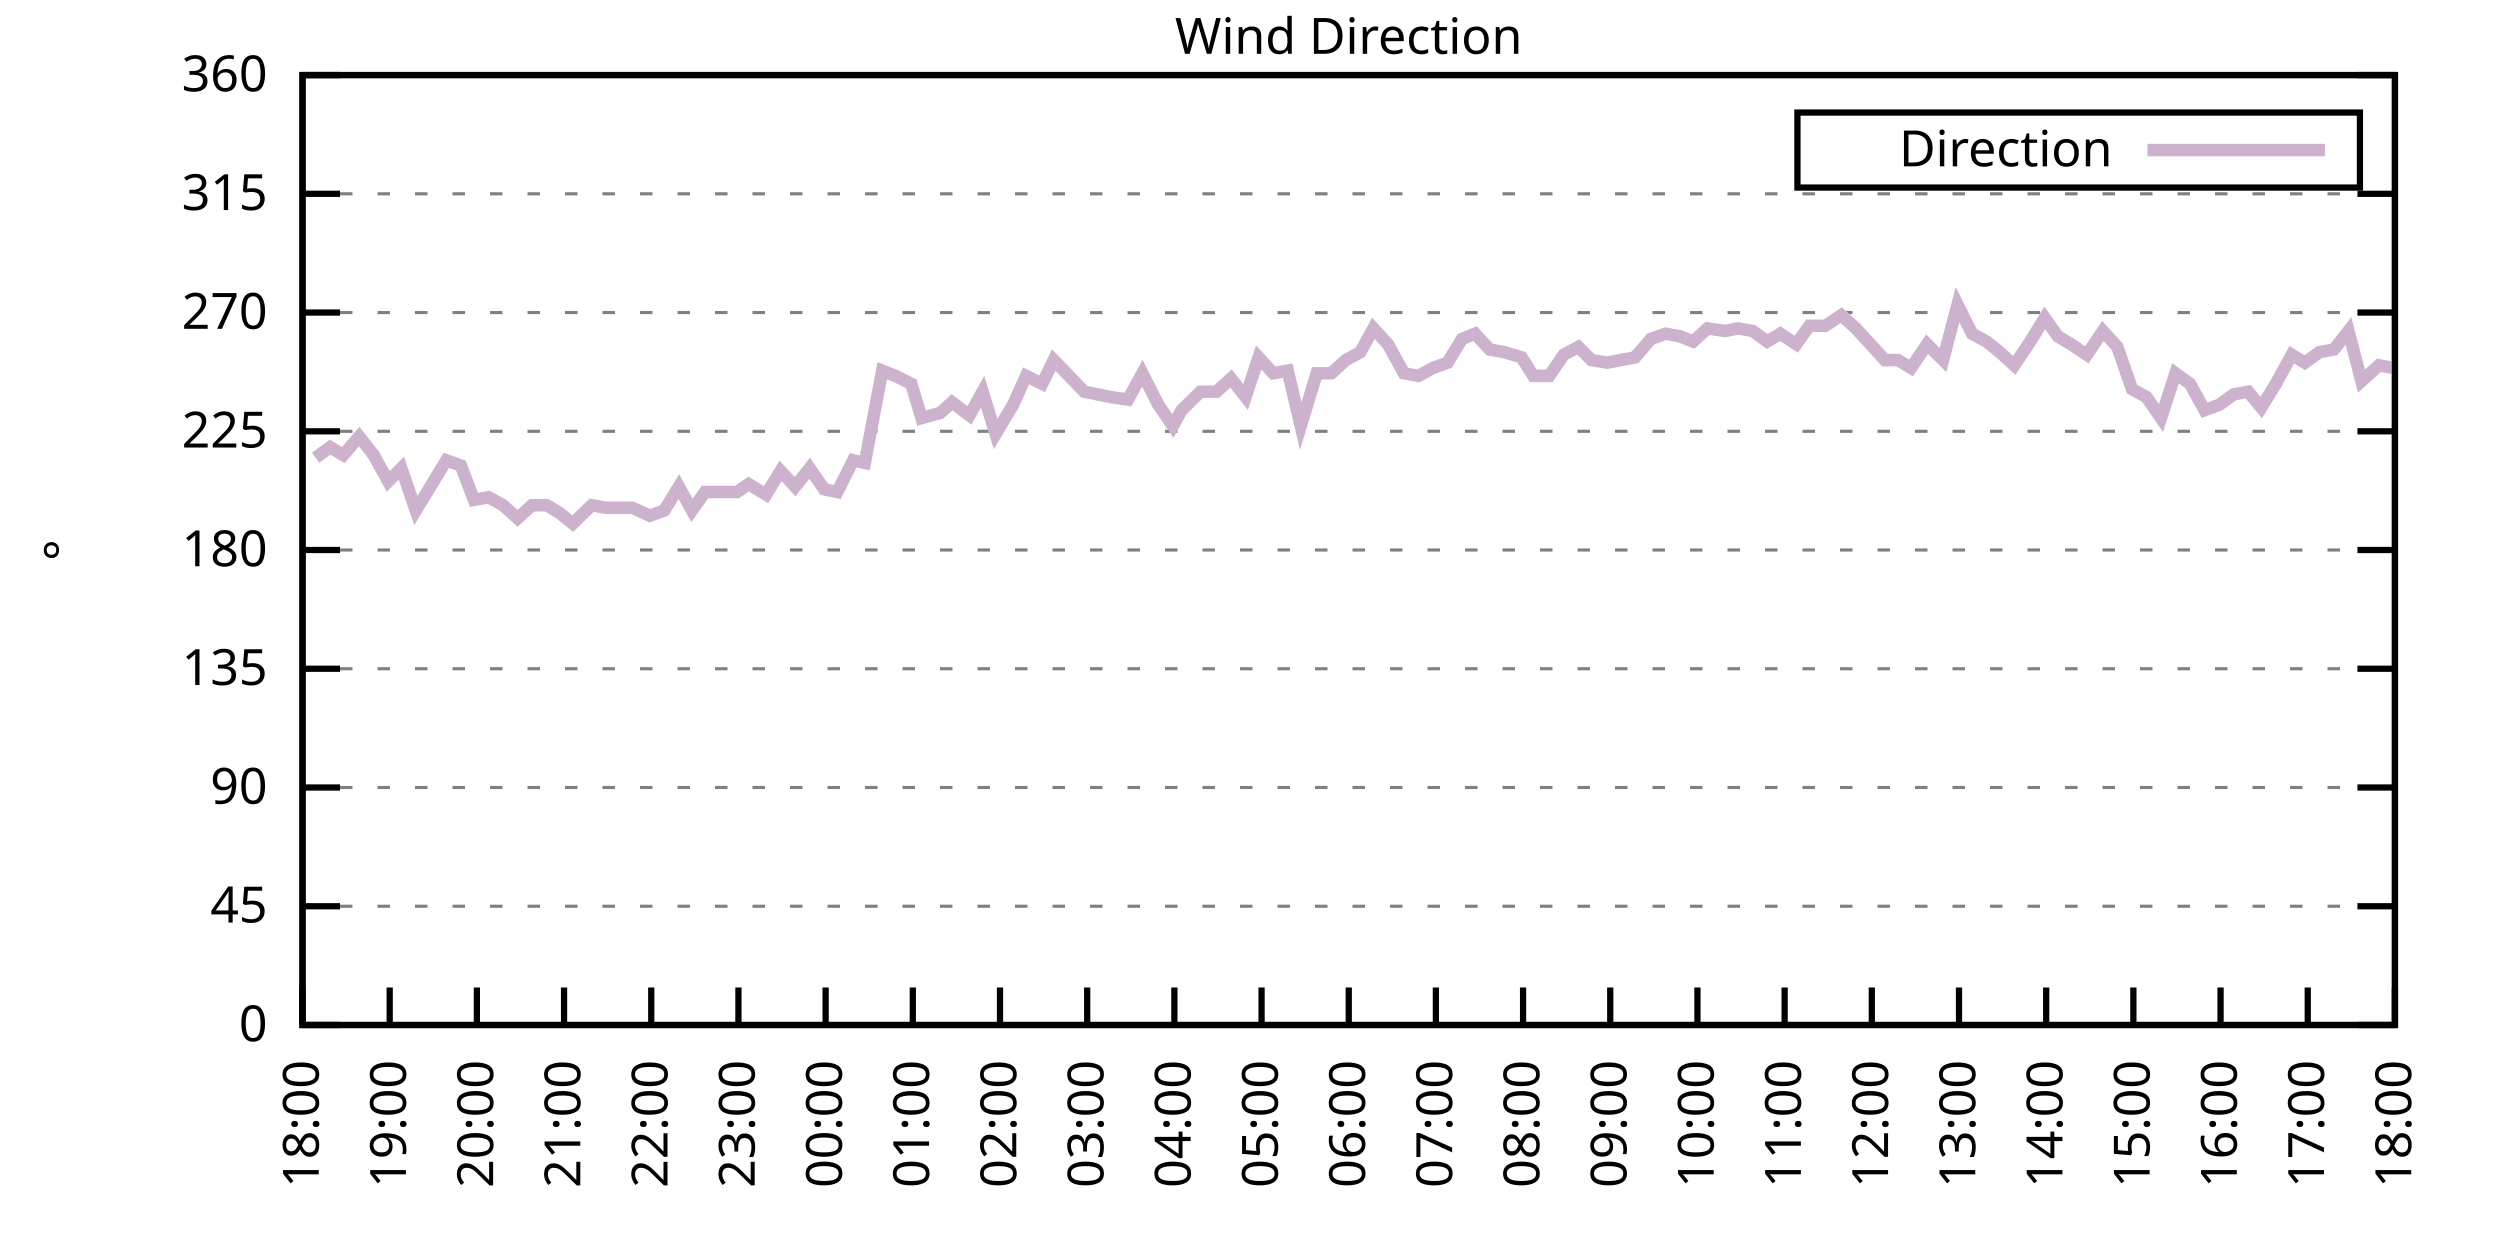
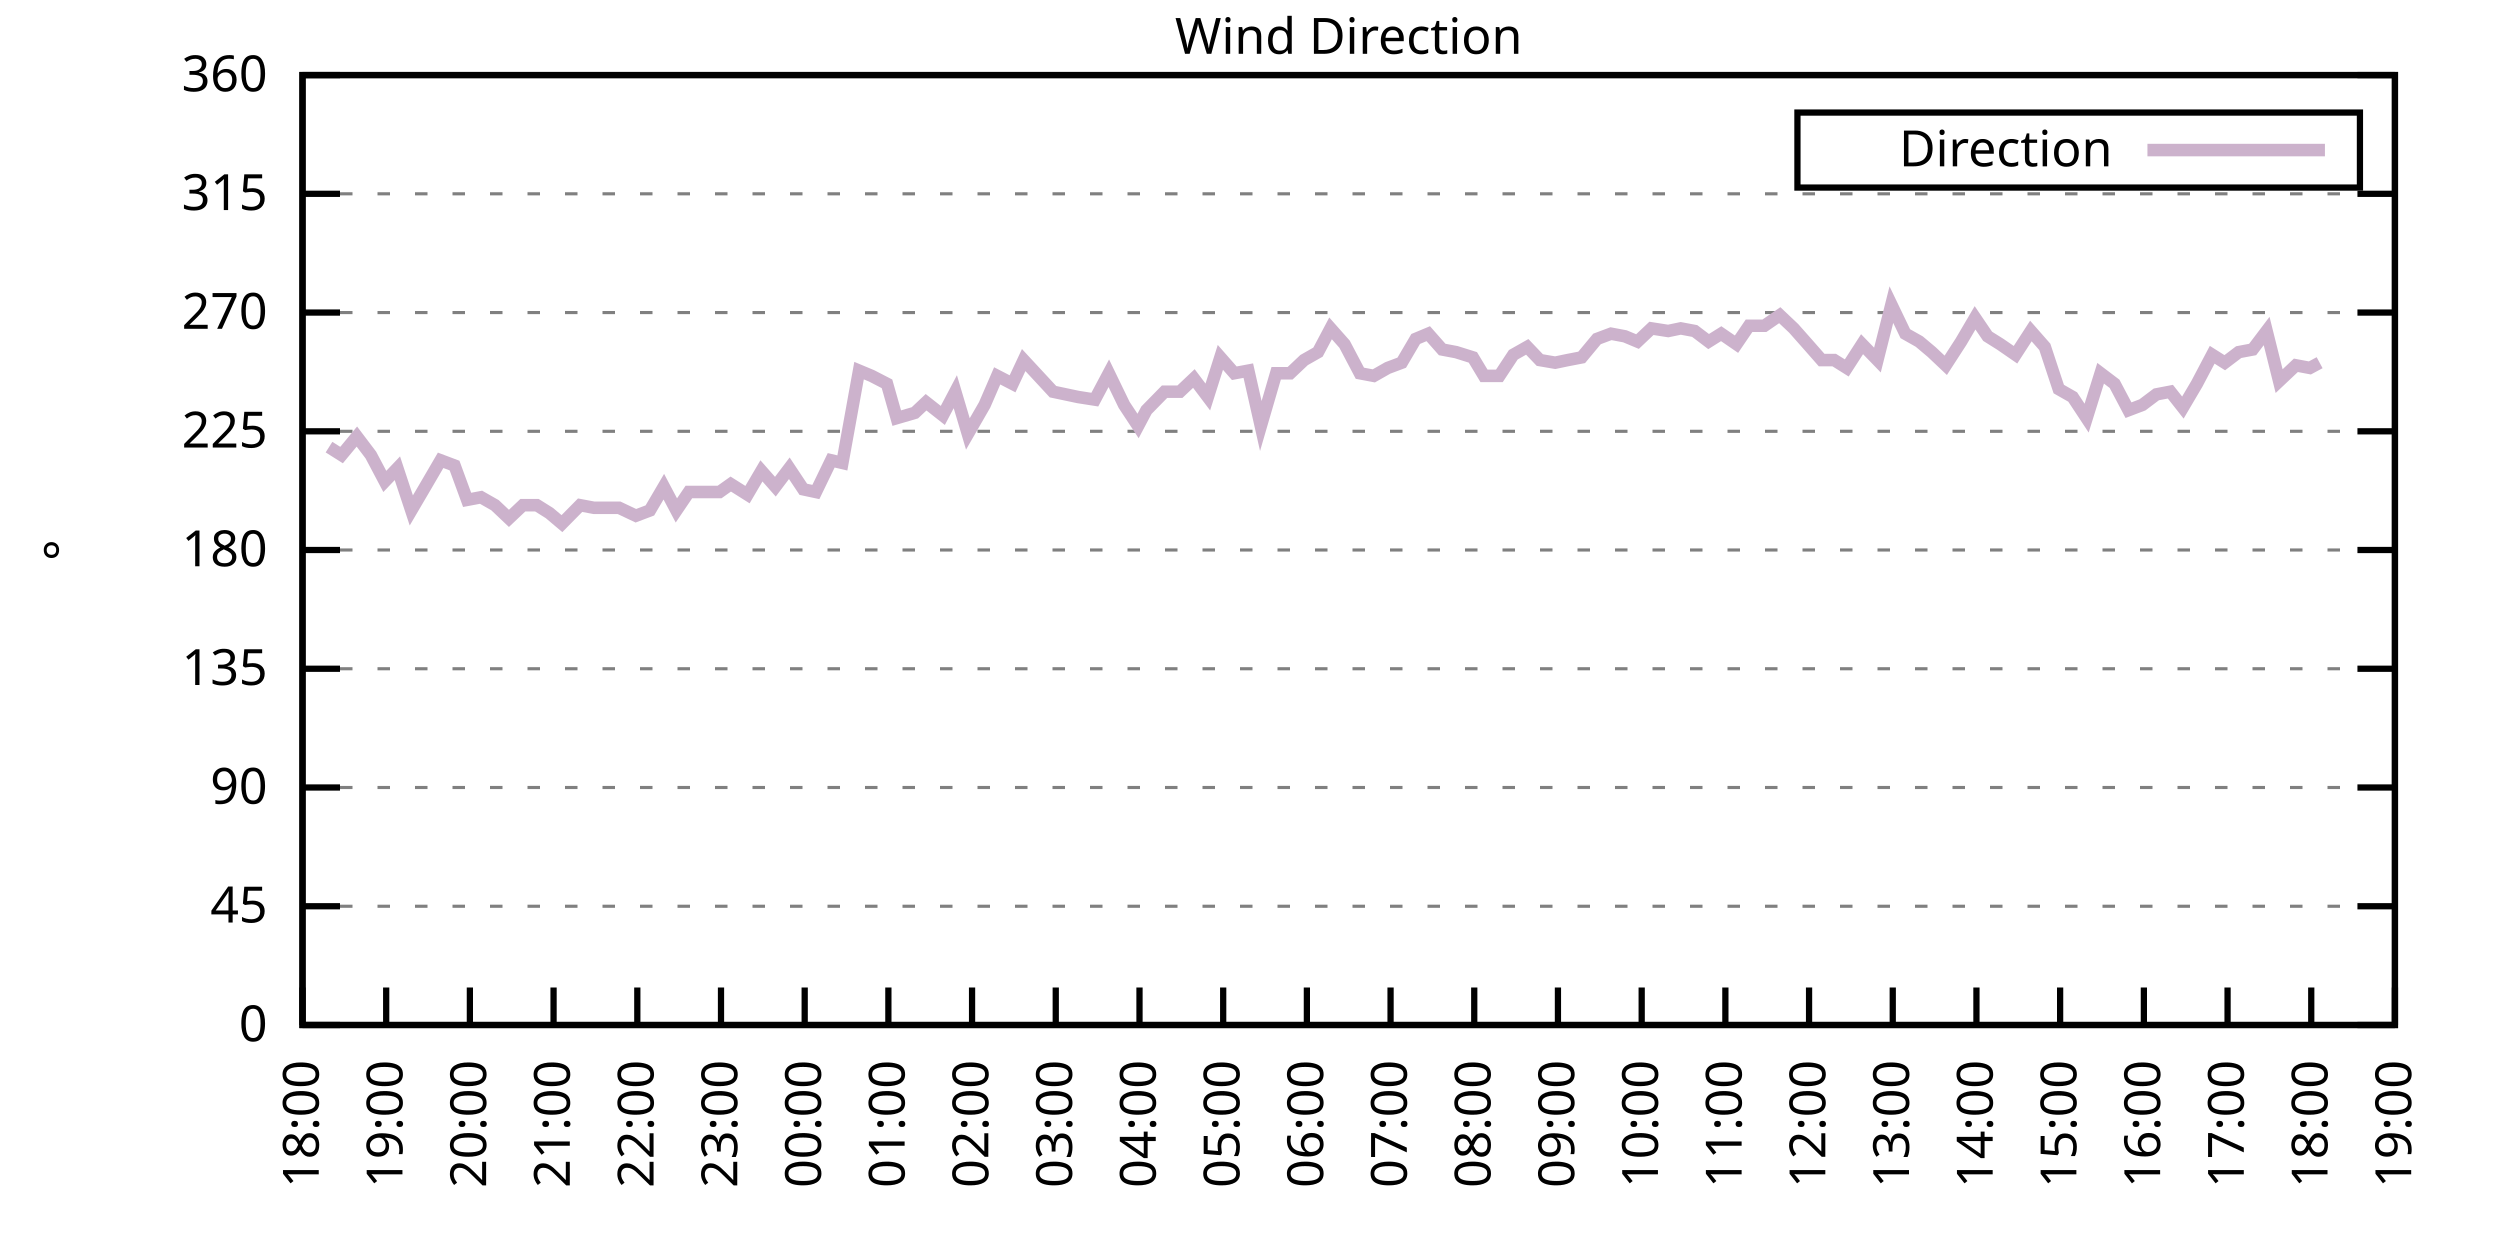
<svg xmlns="http://www.w3.org/2000/svg" xmlns:xlink="http://www.w3.org/1999/xlink" width="400" height="200" viewBox="0 0 400 200">
  <g id="gnuplot_canvas">
    <rect x="0" y="0" width="400" height="200" fill="none" />
    <defs>
      <circle id="gpDot" r="0.5" stroke-width="0.5" stroke="currentColor" />
      <path id="gpPt0" stroke-width="0.333" stroke="currentColor" d="M-1,0 h2 M0,-1 v2" />
      <path id="gpPt1" stroke-width="0.333" stroke="currentColor" d="M-1,-1 L1,1 M1,-1 L-1,1" />
      <path id="gpPt2" stroke-width="0.333" stroke="currentColor" d="M-1,0 L1,0 M0,-1 L0,1 M-1,-1 L1,1 M-1,1 L1,-1" />
      <rect id="gpPt3" stroke-width="0.333" stroke="currentColor" x="-1" y="-1" width="2" height="2" />
      <rect id="gpPt4" stroke-width="0.333" stroke="currentColor" fill="currentColor" x="-1" y="-1" width="2" height="2" />
      <circle id="gpPt5" stroke-width="0.333" stroke="currentColor" cx="0" cy="0" r="1" />
      <use xlink:href="#gpPt5" id="gpPt6" fill="currentColor" stroke="none" />
      <path id="gpPt7" stroke-width="0.333" stroke="currentColor" d="M0,-1.33 L-1.33,0.67 L1.33,0.67 z" />
      <use xlink:href="#gpPt7" id="gpPt8" fill="currentColor" stroke="none" />
      <use xlink:href="#gpPt7" id="gpPt9" stroke="currentColor" transform="rotate(180)" />
      <use xlink:href="#gpPt9" id="gpPt10" fill="currentColor" stroke="none" />
      <use xlink:href="#gpPt3" id="gpPt11" stroke="currentColor" transform="rotate(45)" />
      <use xlink:href="#gpPt11" id="gpPt12" fill="currentColor" stroke="none" />
      <path id="gpPt13" stroke-width="0.333" stroke="currentColor" d="M0,1.330 L1.265,0.411 L0.782,-1.067 L-0.782,-1.076 L-1.265,0.411 z" />
      <use xlink:href="#gpPt13" id="gpPt14" fill="currentColor" stroke="none" />
      <filter id="textbox" filterUnits="objectBoundingBox" x="0" y="0" height="1" width="1">
        <feFlood flood-color="white" flood-opacity="1" result="bgnd" />
        <feComposite in="SourceGraphic" in2="bgnd" operator="atop" />
      </filter>
      <filter id="greybox" filterUnits="objectBoundingBox" x="0" y="0" height="1" width="1">
        <feFlood flood-color="lightgrey" flood-opacity="1" result="grey" />
        <feComposite in="SourceGraphic" in2="grey" operator="atop" />
      </filter>
    </defs>
    <g fill="none" color="white" stroke="currentColor" stroke-width="1.00" stroke-linecap="butt" stroke-linejoin="miter">
</g>
    <g fill="none" color="black" stroke="currentColor" stroke-width="1.00" stroke-linecap="butt" stroke-linejoin="miter">
      <g stroke="none" shape-rendering="crispEdges">
        <polygon fill="rgb(255, 255, 255)" points="48.40,164.00 383.18,164.00 383.18,12.02 48.40,12.02 " />
      </g>
    </g>
    <g fill="none" color="black" stroke="currentColor" stroke-width="1.00" stroke-linecap="butt" stroke-linejoin="miter">
</g>
    <g fill="none" color="black" stroke="black" stroke-width="0.50" stroke-linecap="butt" stroke-linejoin="miter">
</g>
    <g fill="none" color="gray" stroke="currentColor" stroke-width="0.50" stroke-linecap="butt" stroke-linejoin="miter">
      <path stroke="gray" stroke-dasharray="2,4" class="gridline" d="M48.40,164.00 L383.19,164.00  " />
    </g>
    <g fill="none" color="gray" stroke="gray" stroke-width="1.00" stroke-linecap="butt" stroke-linejoin="miter">
</g>
    <g fill="none" color="black" stroke="currentColor" stroke-width="1.00" stroke-linecap="butt" stroke-linejoin="miter">
      <path stroke="black" d="M48.40,164.00 L54.40,164.00 M383.19,164.00 L377.19,164.00  " />
      <g transform="translate(42.80,166.60)" stroke="none" fill="black" font-family="Sans" font-size="8.00" text-anchor="end">
        <text>
          <tspan font-family="Sans"> 0</tspan>
        </text>
      </g>
    </g>
    <g fill="none" color="black" stroke="currentColor" stroke-width="1.00" stroke-linecap="butt" stroke-linejoin="miter">
</g>
    <g fill="none" color="black" stroke="black" stroke-width="0.50" stroke-linecap="butt" stroke-linejoin="miter">
</g>
    <g fill="none" color="gray" stroke="currentColor" stroke-width="0.50" stroke-linecap="butt" stroke-linejoin="miter">
      <path stroke="gray" stroke-dasharray="2,4" class="gridline" d="M48.40,145.00 L383.19,145.00  " />
    </g>
    <g fill="none" color="gray" stroke="gray" stroke-width="1.00" stroke-linecap="butt" stroke-linejoin="miter">
</g>
    <g fill="none" color="black" stroke="currentColor" stroke-width="1.00" stroke-linecap="butt" stroke-linejoin="miter">
      <path stroke="black" d="M48.40,145.00 L54.40,145.00 M383.19,145.00 L377.19,145.00  " />
      <g transform="translate(42.80,147.60)" stroke="none" fill="black" font-family="Sans" font-size="8.00" text-anchor="end">
        <text>
          <tspan font-family="Sans"> 45</tspan>
        </text>
      </g>
    </g>
    <g fill="none" color="black" stroke="currentColor" stroke-width="1.00" stroke-linecap="butt" stroke-linejoin="miter">
</g>
    <g fill="none" color="black" stroke="black" stroke-width="0.50" stroke-linecap="butt" stroke-linejoin="miter">
</g>
    <g fill="none" color="gray" stroke="currentColor" stroke-width="0.50" stroke-linecap="butt" stroke-linejoin="miter">
      <path stroke="gray" stroke-dasharray="2,4" class="gridline" d="M48.40,126.00 L383.19,126.00  " />
    </g>
    <g fill="none" color="gray" stroke="gray" stroke-width="1.00" stroke-linecap="butt" stroke-linejoin="miter">
</g>
    <g fill="none" color="black" stroke="currentColor" stroke-width="1.00" stroke-linecap="butt" stroke-linejoin="miter">
      <path stroke="black" d="M48.40,126.00 L54.40,126.00 M383.19,126.00 L377.19,126.00  " />
      <g transform="translate(42.80,128.60)" stroke="none" fill="black" font-family="Sans" font-size="8.00" text-anchor="end">
        <text>
          <tspan font-family="Sans"> 90</tspan>
        </text>
      </g>
    </g>
    <g fill="none" color="black" stroke="currentColor" stroke-width="1.00" stroke-linecap="butt" stroke-linejoin="miter">
</g>
    <g fill="none" color="black" stroke="black" stroke-width="0.50" stroke-linecap="butt" stroke-linejoin="miter">
</g>
    <g fill="none" color="gray" stroke="currentColor" stroke-width="0.50" stroke-linecap="butt" stroke-linejoin="miter">
      <path stroke="gray" stroke-dasharray="2,4" class="gridline" d="M48.40,107.00 L383.19,107.00  " />
    </g>
    <g fill="none" color="gray" stroke="gray" stroke-width="1.00" stroke-linecap="butt" stroke-linejoin="miter">
</g>
    <g fill="none" color="black" stroke="currentColor" stroke-width="1.00" stroke-linecap="butt" stroke-linejoin="miter">
      <path stroke="black" d="M48.40,107.00 L54.40,107.00 M383.19,107.00 L377.19,107.00  " />
      <g transform="translate(42.80,109.60)" stroke="none" fill="black" font-family="Sans" font-size="8.00" text-anchor="end">
        <text>
          <tspan font-family="Sans"> 135</tspan>
        </text>
      </g>
    </g>
    <g fill="none" color="black" stroke="currentColor" stroke-width="1.00" stroke-linecap="butt" stroke-linejoin="miter">
</g>
    <g fill="none" color="black" stroke="black" stroke-width="0.50" stroke-linecap="butt" stroke-linejoin="miter">
</g>
    <g fill="none" color="gray" stroke="currentColor" stroke-width="0.50" stroke-linecap="butt" stroke-linejoin="miter">
      <path stroke="gray" stroke-dasharray="2,4" class="gridline" d="M48.40,88.00 L383.19,88.00  " />
    </g>
    <g fill="none" color="gray" stroke="gray" stroke-width="1.00" stroke-linecap="butt" stroke-linejoin="miter">
</g>
    <g fill="none" color="black" stroke="currentColor" stroke-width="1.00" stroke-linecap="butt" stroke-linejoin="miter">
      <path stroke="black" d="M48.40,88.00 L54.40,88.00 M383.19,88.00 L377.19,88.00  " />
      <g transform="translate(42.80,90.60)" stroke="none" fill="black" font-family="Sans" font-size="8.00" text-anchor="end">
        <text>
          <tspan font-family="Sans"> 180</tspan>
        </text>
      </g>
    </g>
    <g fill="none" color="black" stroke="currentColor" stroke-width="1.00" stroke-linecap="butt" stroke-linejoin="miter">
</g>
    <g fill="none" color="black" stroke="black" stroke-width="0.50" stroke-linecap="butt" stroke-linejoin="miter">
</g>
    <g fill="none" color="gray" stroke="currentColor" stroke-width="0.50" stroke-linecap="butt" stroke-linejoin="miter">
      <path stroke="gray" stroke-dasharray="2,4" class="gridline" d="M48.40,69.01 L383.19,69.01  " />
    </g>
    <g fill="none" color="gray" stroke="gray" stroke-width="1.00" stroke-linecap="butt" stroke-linejoin="miter">
</g>
    <g fill="none" color="black" stroke="currentColor" stroke-width="1.00" stroke-linecap="butt" stroke-linejoin="miter">
      <path stroke="black" d="M48.40,69.01 L54.40,69.01 M383.19,69.01 L377.19,69.01  " />
      <g transform="translate(42.80,71.61)" stroke="none" fill="black" font-family="Sans" font-size="8.00" text-anchor="end">
        <text>
          <tspan font-family="Sans"> 225</tspan>
        </text>
      </g>
    </g>
    <g fill="none" color="black" stroke="currentColor" stroke-width="1.00" stroke-linecap="butt" stroke-linejoin="miter">
</g>
    <g fill="none" color="black" stroke="black" stroke-width="0.50" stroke-linecap="butt" stroke-linejoin="miter">
</g>
    <g fill="none" color="gray" stroke="currentColor" stroke-width="0.50" stroke-linecap="butt" stroke-linejoin="miter">
      <path stroke="gray" stroke-dasharray="2,4" class="gridline" d="M48.40,50.01 L383.19,50.01  " />
    </g>
    <g fill="none" color="gray" stroke="gray" stroke-width="1.00" stroke-linecap="butt" stroke-linejoin="miter">
</g>
    <g fill="none" color="black" stroke="currentColor" stroke-width="1.00" stroke-linecap="butt" stroke-linejoin="miter">
      <path stroke="black" d="M48.40,50.01 L54.40,50.01 M383.19,50.01 L377.19,50.01  " />
      <g transform="translate(42.80,52.61)" stroke="none" fill="black" font-family="Sans" font-size="8.00" text-anchor="end">
        <text>
          <tspan font-family="Sans"> 270</tspan>
        </text>
      </g>
    </g>
    <g fill="none" color="black" stroke="currentColor" stroke-width="1.00" stroke-linecap="butt" stroke-linejoin="miter">
</g>
    <g fill="none" color="black" stroke="black" stroke-width="0.50" stroke-linecap="butt" stroke-linejoin="miter">
</g>
    <g fill="none" color="gray" stroke="currentColor" stroke-width="0.50" stroke-linecap="butt" stroke-linejoin="miter">
      <path stroke="gray" stroke-dasharray="2,4" class="gridline" d="M48.40,31.01 L383.19,31.01  " />
    </g>
    <g fill="none" color="gray" stroke="gray" stroke-width="1.00" stroke-linecap="butt" stroke-linejoin="miter">
</g>
    <g fill="none" color="black" stroke="currentColor" stroke-width="1.00" stroke-linecap="butt" stroke-linejoin="miter">
      <path stroke="black" d="M48.40,31.01 L54.40,31.01 M383.19,31.01 L377.19,31.01  " />
      <g transform="translate(42.80,33.61)" stroke="none" fill="black" font-family="Sans" font-size="8.00" text-anchor="end">
        <text>
          <tspan font-family="Sans"> 315</tspan>
        </text>
      </g>
    </g>
    <g fill="none" color="black" stroke="currentColor" stroke-width="1.00" stroke-linecap="butt" stroke-linejoin="miter">
</g>
    <g fill="none" color="black" stroke="black" stroke-width="0.50" stroke-linecap="butt" stroke-linejoin="miter">
</g>
    <g fill="none" color="gray" stroke="currentColor" stroke-width="0.50" stroke-linecap="butt" stroke-linejoin="miter">
      <path stroke="gray" stroke-dasharray="2,4" class="gridline" d="M48.40,12.01 L383.19,12.01  " />
    </g>
    <g fill="none" color="gray" stroke="gray" stroke-width="1.00" stroke-linecap="butt" stroke-linejoin="miter">
</g>
    <g fill="none" color="black" stroke="currentColor" stroke-width="1.00" stroke-linecap="butt" stroke-linejoin="miter">
      <path stroke="black" d="M48.40,12.01 L54.40,12.01 M383.19,12.01 L377.19,12.01  " />
      <g transform="translate(42.80,14.61)" stroke="none" fill="black" font-family="Sans" font-size="8.00" text-anchor="end">
        <text>
          <tspan font-family="Sans"> 360</tspan>
        </text>
      </g>
    </g>
    <g fill="none" color="black" stroke="currentColor" stroke-width="1.00" stroke-linecap="butt" stroke-linejoin="miter">
      <path stroke="black" d="M48.40,164.00 L48.40,158.00  " />
      <g transform="translate(51.00,169.60) rotate(270.00)" stroke="none" fill="black" font-family="Sans" font-size="8.00" text-anchor="end">
        <text>
          <tspan font-family="Sans">18:00</tspan>
        </text>
      </g>
    </g>
    <g fill="none" color="black" stroke="currentColor" stroke-width="1.00" stroke-linecap="butt" stroke-linejoin="miter">
-       <path stroke="black" d="M62.35,164.00 L62.35,158.00  " />
-       <g transform="translate(64.95,169.60) rotate(270.00)" stroke="none" fill="black" font-family="Sans" font-size="8.00" text-anchor="end">
+       <path stroke="black" d="M61.79,164.00 L61.79,158.00  " />
+       <g transform="translate(64.39,169.60) rotate(270.00)" stroke="none" fill="black" font-family="Sans" font-size="8.00" text-anchor="end">
        <text>
          <tspan font-family="Sans">19:00</tspan>
        </text>
      </g>
    </g>
    <g fill="none" color="black" stroke="currentColor" stroke-width="1.00" stroke-linecap="butt" stroke-linejoin="miter">
-       <path stroke="black" d="M76.30,164.00 L76.30,158.00  " />
-       <g transform="translate(78.90,169.60) rotate(270.00)" stroke="none" fill="black" font-family="Sans" font-size="8.00" text-anchor="end">
+       <path stroke="black" d="M75.18,164.00 L75.18,158.00  " />
+       <g transform="translate(77.78,169.60) rotate(270.00)" stroke="none" fill="black" font-family="Sans" font-size="8.00" text-anchor="end">
        <text>
          <tspan font-family="Sans">20:00</tspan>
        </text>
      </g>
    </g>
    <g fill="none" color="black" stroke="currentColor" stroke-width="1.00" stroke-linecap="butt" stroke-linejoin="miter">
-       <path stroke="black" d="M90.25,164.00 L90.25,158.00  " />
-       <g transform="translate(92.85,169.60) rotate(270.00)" stroke="none" fill="black" font-family="Sans" font-size="8.00" text-anchor="end">
+       <path stroke="black" d="M88.57,164.00 L88.57,158.00  " />
+       <g transform="translate(91.17,169.60) rotate(270.00)" stroke="none" fill="black" font-family="Sans" font-size="8.00" text-anchor="end">
        <text>
          <tspan font-family="Sans">21:00</tspan>
        </text>
      </g>
    </g>
    <g fill="none" color="black" stroke="currentColor" stroke-width="1.00" stroke-linecap="butt" stroke-linejoin="miter">
-       <path stroke="black" d="M104.20,164.00 L104.20,158.00  " />
-       <g transform="translate(106.80,169.60) rotate(270.00)" stroke="none" fill="black" font-family="Sans" font-size="8.00" text-anchor="end">
+       <path stroke="black" d="M101.97,164.00 L101.97,158.00  " />
+       <g transform="translate(104.57,169.60) rotate(270.00)" stroke="none" fill="black" font-family="Sans" font-size="8.00" text-anchor="end">
        <text>
          <tspan font-family="Sans">22:00</tspan>
        </text>
      </g>
    </g>
    <g fill="none" color="black" stroke="currentColor" stroke-width="1.00" stroke-linecap="butt" stroke-linejoin="miter">
-       <path stroke="black" d="M118.15,164.00 L118.15,158.00  " />
-       <g transform="translate(120.75,169.60) rotate(270.00)" stroke="none" fill="black" font-family="Sans" font-size="8.00" text-anchor="end">
+       <path stroke="black" d="M115.36,164.00 L115.36,158.00  " />
+       <g transform="translate(117.96,169.60) rotate(270.00)" stroke="none" fill="black" font-family="Sans" font-size="8.00" text-anchor="end">
        <text>
          <tspan font-family="Sans">23:00</tspan>
        </text>
      </g>
    </g>
    <g fill="none" color="black" stroke="currentColor" stroke-width="1.00" stroke-linecap="butt" stroke-linejoin="miter">
-       <path stroke="black" d="M132.10,164.00 L132.10,158.00  " />
-       <g transform="translate(134.70,169.60) rotate(270.00)" stroke="none" fill="black" font-family="Sans" font-size="8.00" text-anchor="end">
+       <path stroke="black" d="M128.75,164.00 L128.75,158.00  " />
+       <g transform="translate(131.35,169.60) rotate(270.00)" stroke="none" fill="black" font-family="Sans" font-size="8.00" text-anchor="end">
        <text>
          <tspan font-family="Sans">00:00</tspan>
        </text>
      </g>
    </g>
    <g fill="none" color="black" stroke="currentColor" stroke-width="1.00" stroke-linecap="butt" stroke-linejoin="miter">
-       <path stroke="black" d="M146.05,164.00 L146.05,158.00  " />
-       <g transform="translate(148.65,169.60) rotate(270.00)" stroke="none" fill="black" font-family="Sans" font-size="8.00" text-anchor="end">
+       <path stroke="black" d="M142.14,164.00 L142.14,158.00  " />
+       <g transform="translate(144.74,169.60) rotate(270.00)" stroke="none" fill="black" font-family="Sans" font-size="8.00" text-anchor="end">
        <text>
          <tspan font-family="Sans">01:00</tspan>
        </text>
      </g>
    </g>
    <g fill="none" color="black" stroke="currentColor" stroke-width="1.00" stroke-linecap="butt" stroke-linejoin="miter">
-       <path stroke="black" d="M160.00,164.00 L160.00,158.00  " />
-       <g transform="translate(162.60,169.60) rotate(270.00)" stroke="none" fill="black" font-family="Sans" font-size="8.00" text-anchor="end">
+       <path stroke="black" d="M155.53,164.00 L155.53,158.00  " />
+       <g transform="translate(158.13,169.60) rotate(270.00)" stroke="none" fill="black" font-family="Sans" font-size="8.00" text-anchor="end">
        <text>
          <tspan font-family="Sans">02:00</tspan>
        </text>
      </g>
    </g>
    <g fill="none" color="black" stroke="currentColor" stroke-width="1.00" stroke-linecap="butt" stroke-linejoin="miter">
-       <path stroke="black" d="M173.95,164.00 L173.95,158.00  " />
-       <g transform="translate(176.55,169.60) rotate(270.00)" stroke="none" fill="black" font-family="Sans" font-size="8.00" text-anchor="end">
+       <path stroke="black" d="M168.92,164.00 L168.92,158.00  " />
+       <g transform="translate(171.52,169.60) rotate(270.00)" stroke="none" fill="black" font-family="Sans" font-size="8.00" text-anchor="end">
        <text>
          <tspan font-family="Sans">03:00</tspan>
        </text>
      </g>
    </g>
    <g fill="none" color="black" stroke="currentColor" stroke-width="1.00" stroke-linecap="butt" stroke-linejoin="miter">
-       <path stroke="black" d="M187.90,164.00 L187.90,158.00  " />
-       <g transform="translate(190.50,169.60) rotate(270.00)" stroke="none" fill="black" font-family="Sans" font-size="8.00" text-anchor="end">
+       <path stroke="black" d="M182.32,164.00 L182.32,158.00  " />
+       <g transform="translate(184.92,169.60) rotate(270.00)" stroke="none" fill="black" font-family="Sans" font-size="8.00" text-anchor="end">
        <text>
          <tspan font-family="Sans">04:00</tspan>
        </text>
      </g>
    </g>
    <g fill="none" color="black" stroke="currentColor" stroke-width="1.00" stroke-linecap="butt" stroke-linejoin="miter">
-       <path stroke="black" d="M201.85,164.00 L201.85,158.00  " />
-       <g transform="translate(204.45,169.60) rotate(270.00)" stroke="none" fill="black" font-family="Sans" font-size="8.00" text-anchor="end">
+       <path stroke="black" d="M195.71,164.00 L195.71,158.00  " />
+       <g transform="translate(198.31,169.60) rotate(270.00)" stroke="none" fill="black" font-family="Sans" font-size="8.00" text-anchor="end">
        <text>
          <tspan font-family="Sans">05:00</tspan>
        </text>
      </g>
    </g>
    <g fill="none" color="black" stroke="currentColor" stroke-width="1.00" stroke-linecap="butt" stroke-linejoin="miter">
-       <path stroke="black" d="M215.80,164.00 L215.80,158.00  " />
-       <g transform="translate(218.40,169.60) rotate(270.00)" stroke="none" fill="black" font-family="Sans" font-size="8.00" text-anchor="end">
+       <path stroke="black" d="M209.10,164.00 L209.10,158.00  " />
+       <g transform="translate(211.70,169.60) rotate(270.00)" stroke="none" fill="black" font-family="Sans" font-size="8.00" text-anchor="end">
        <text>
          <tspan font-family="Sans">06:00</tspan>
        </text>
      </g>
    </g>
    <g fill="none" color="black" stroke="currentColor" stroke-width="1.00" stroke-linecap="butt" stroke-linejoin="miter">
-       <path stroke="black" d="M229.74,164.00 L229.74,158.00  " />
-       <g transform="translate(232.34,169.60) rotate(270.00)" stroke="none" fill="black" font-family="Sans" font-size="8.00" text-anchor="end">
+       <path stroke="black" d="M222.49,164.00 L222.49,158.00  " />
+       <g transform="translate(225.09,169.60) rotate(270.00)" stroke="none" fill="black" font-family="Sans" font-size="8.00" text-anchor="end">
        <text>
          <tspan font-family="Sans">07:00</tspan>
        </text>
      </g>
    </g>
    <g fill="none" color="black" stroke="currentColor" stroke-width="1.00" stroke-linecap="butt" stroke-linejoin="miter">
-       <path stroke="black" d="M243.69,164.00 L243.69,158.00  " />
-       <g transform="translate(246.29,169.60) rotate(270.00)" stroke="none" fill="black" font-family="Sans" font-size="8.00" text-anchor="end">
+       <path stroke="black" d="M235.88,164.00 L235.88,158.00  " />
+       <g transform="translate(238.48,169.60) rotate(270.00)" stroke="none" fill="black" font-family="Sans" font-size="8.00" text-anchor="end">
        <text>
          <tspan font-family="Sans">08:00</tspan>
        </text>
      </g>
    </g>
    <g fill="none" color="black" stroke="currentColor" stroke-width="1.00" stroke-linecap="butt" stroke-linejoin="miter">
-       <path stroke="black" d="M257.64,164.00 L257.64,158.00  " />
-       <g transform="translate(260.24,169.60) rotate(270.00)" stroke="none" fill="black" font-family="Sans" font-size="8.00" text-anchor="end">
+       <path stroke="black" d="M249.27,164.00 L249.27,158.00  " />
+       <g transform="translate(251.87,169.60) rotate(270.00)" stroke="none" fill="black" font-family="Sans" font-size="8.00" text-anchor="end">
        <text>
          <tspan font-family="Sans">09:00</tspan>
        </text>
      </g>
    </g>
    <g fill="none" color="black" stroke="currentColor" stroke-width="1.00" stroke-linecap="butt" stroke-linejoin="miter">
-       <path stroke="black" d="M271.59,164.00 L271.59,158.00  " />
-       <g transform="translate(274.19,169.60) rotate(270.00)" stroke="none" fill="black" font-family="Sans" font-size="8.00" text-anchor="end">
+       <path stroke="black" d="M262.67,164.00 L262.67,158.00  " />
+       <g transform="translate(265.27,169.60) rotate(270.00)" stroke="none" fill="black" font-family="Sans" font-size="8.00" text-anchor="end">
        <text>
          <tspan font-family="Sans">10:00</tspan>
        </text>
      </g>
    </g>
    <g fill="none" color="black" stroke="currentColor" stroke-width="1.00" stroke-linecap="butt" stroke-linejoin="miter">
-       <path stroke="black" d="M285.54,164.00 L285.54,158.00  " />
-       <g transform="translate(288.14,169.60) rotate(270.00)" stroke="none" fill="black" font-family="Sans" font-size="8.00" text-anchor="end">
+       <path stroke="black" d="M276.06,164.00 L276.06,158.00  " />
+       <g transform="translate(278.66,169.60) rotate(270.00)" stroke="none" fill="black" font-family="Sans" font-size="8.00" text-anchor="end">
        <text>
          <tspan font-family="Sans">11:00</tspan>
        </text>
      </g>
    </g>
    <g fill="none" color="black" stroke="currentColor" stroke-width="1.00" stroke-linecap="butt" stroke-linejoin="miter">
-       <path stroke="black" d="M299.49,164.00 L299.49,158.00  " />
-       <g transform="translate(302.09,169.60) rotate(270.00)" stroke="none" fill="black" font-family="Sans" font-size="8.00" text-anchor="end">
+       <path stroke="black" d="M289.45,164.00 L289.45,158.00  " />
+       <g transform="translate(292.05,169.60) rotate(270.00)" stroke="none" fill="black" font-family="Sans" font-size="8.00" text-anchor="end">
        <text>
          <tspan font-family="Sans">12:00</tspan>
        </text>
      </g>
    </g>
    <g fill="none" color="black" stroke="currentColor" stroke-width="1.00" stroke-linecap="butt" stroke-linejoin="miter">
-       <path stroke="black" d="M313.44,164.00 L313.44,158.00  " />
-       <g transform="translate(316.04,169.60) rotate(270.00)" stroke="none" fill="black" font-family="Sans" font-size="8.00" text-anchor="end">
+       <path stroke="black" d="M302.84,164.00 L302.84,158.00  " />
+       <g transform="translate(305.44,169.60) rotate(270.00)" stroke="none" fill="black" font-family="Sans" font-size="8.00" text-anchor="end">
        <text>
          <tspan font-family="Sans">13:00</tspan>
        </text>
      </g>
    </g>
    <g fill="none" color="black" stroke="currentColor" stroke-width="1.00" stroke-linecap="butt" stroke-linejoin="miter">
-       <path stroke="black" d="M327.39,164.00 L327.39,158.00  " />
-       <g transform="translate(329.99,169.60) rotate(270.00)" stroke="none" fill="black" font-family="Sans" font-size="8.00" text-anchor="end">
+       <path stroke="black" d="M316.23,164.00 L316.23,158.00  " />
+       <g transform="translate(318.83,169.60) rotate(270.00)" stroke="none" fill="black" font-family="Sans" font-size="8.00" text-anchor="end">
        <text>
          <tspan font-family="Sans">14:00</tspan>
        </text>
      </g>
    </g>
    <g fill="none" color="black" stroke="currentColor" stroke-width="1.00" stroke-linecap="butt" stroke-linejoin="miter">
-       <path stroke="black" d="M341.34,164.00 L341.34,158.00  " />
-       <g transform="translate(343.94,169.60) rotate(270.00)" stroke="none" fill="black" font-family="Sans" font-size="8.00" text-anchor="end">
+       <path stroke="black" d="M329.62,164.00 L329.62,158.00  " />
+       <g transform="translate(332.22,169.60) rotate(270.00)" stroke="none" fill="black" font-family="Sans" font-size="8.00" text-anchor="end">
        <text>
          <tspan font-family="Sans">15:00</tspan>
        </text>
      </g>
    </g>
    <g fill="none" color="black" stroke="currentColor" stroke-width="1.00" stroke-linecap="butt" stroke-linejoin="miter">
-       <path stroke="black" d="M355.29,164.00 L355.29,158.00  " />
-       <g transform="translate(357.89,169.60) rotate(270.00)" stroke="none" fill="black" font-family="Sans" font-size="8.00" text-anchor="end">
+       <path stroke="black" d="M343.02,164.00 L343.02,158.00  " />
+       <g transform="translate(345.62,169.60) rotate(270.00)" stroke="none" fill="black" font-family="Sans" font-size="8.00" text-anchor="end">
        <text>
          <tspan font-family="Sans">16:00</tspan>
        </text>
      </g>
    </g>
    <g fill="none" color="black" stroke="currentColor" stroke-width="1.00" stroke-linecap="butt" stroke-linejoin="miter">
-       <path stroke="black" d="M369.24,164.00 L369.24,158.00  " />
-       <g transform="translate(371.84,169.60) rotate(270.00)" stroke="none" fill="black" font-family="Sans" font-size="8.00" text-anchor="end">
+       <path stroke="black" d="M356.41,164.00 L356.41,158.00  " />
+       <g transform="translate(359.01,169.60) rotate(270.00)" stroke="none" fill="black" font-family="Sans" font-size="8.00" text-anchor="end">
        <text>
          <tspan font-family="Sans">17:00</tspan>
+         </text>
+       </g>
+     </g>
+     <g fill="none" color="black" stroke="currentColor" stroke-width="1.00" stroke-linecap="butt" stroke-linejoin="miter">
+       <path stroke="black" d="M369.80,164.00 L369.80,158.00  " />
+       <g transform="translate(372.40,169.60) rotate(270.00)" stroke="none" fill="black" font-family="Sans" font-size="8.00" text-anchor="end">
+         <text>
+           <tspan font-family="Sans">18:00</tspan>
        </text>
      </g>
    </g>
    <g fill="none" color="black" stroke="currentColor" stroke-width="1.00" stroke-linecap="butt" stroke-linejoin="miter">
      <path stroke="black" d="M383.19,164.00 L383.19,158.00  " />
      <g transform="translate(385.79,169.60) rotate(270.00)" stroke="none" fill="black" font-family="Sans" font-size="8.00" text-anchor="end">
        <text>
-           <tspan font-family="Sans">18:00</tspan>
+           <tspan font-family="Sans">19:00</tspan>
        </text>
      </g>
    </g>
    <g fill="none" color="black" stroke="currentColor" stroke-width="1.00" stroke-linecap="butt" stroke-linejoin="miter">
</g>
    <g fill="none" color="black" stroke="currentColor" stroke-width="1.00" stroke-linecap="butt" stroke-linejoin="miter">
      <path stroke="black" d="M48.40,12.01 L48.40,164.00 L383.19,164.00 L383.19,12.01 L48.40,12.01 Z  " />
    </g>
    <g fill="none" color="black" stroke="currentColor" stroke-width="1.00" stroke-linecap="butt" stroke-linejoin="miter">
</g>
    <g fill="none" color="black" stroke="currentColor" stroke-width="1.00" stroke-linecap="butt" stroke-linejoin="miter">
      <path stroke="black" d="M287.59,30.01 L287.59,18.01 L377.59,18.01 L377.59,30.01 L287.59,30.01 Z  " />
    </g>
    <g id="Wind_direction_plot_1">
      <g fill="none" color="white" stroke="black" stroke-width="2.00" stroke-linecap="butt" stroke-linejoin="miter">
</g>
      <g fill="none" color="black" stroke="currentColor" stroke-width="2.00" stroke-linecap="butt" stroke-linejoin="miter">
        <g transform="translate(337.99,26.61)" stroke="none" fill="black" font-family="Sans" font-size="8.00" text-anchor="end">
          <text>
            <tspan font-family="Sans">Direction</tspan>
          </text>
        </g>
      </g>
      <g fill="none" color="black" stroke="currentColor" stroke-width="2.00" stroke-linecap="butt" stroke-linejoin="miter">
-         <path stroke="rgb(204, 178, 204)" d="M343.59,24.01 L371.99,24.01 M50.49,73.23 L52.82,71.54 L54.91,72.81 L57.47,69.85 L59.79,72.81 L62.12,77.03   L64.21,74.92 L66.53,81.67 L68.86,77.87 L71.42,73.65 L73.74,74.49 L75.83,79.98 L78.16,79.56 L80.48,80.83   L82.81,82.94 L85.13,80.83 L87.46,80.83 L89.55,82.09 L91.64,83.78 L94.67,80.83 L96.99,81.25 L99.08,81.25   L101.18,81.25 L103.97,82.52 L106.29,81.67 L108.62,77.87 L110.71,81.67 L112.80,78.72 L115.59,78.72 L117.92,78.72   L119.78,77.45 L122.57,79.14 L124.89,75.34 L127.22,77.87 L129.54,74.92 L131.87,78.29 L133.96,78.72 L136.51,73.65   L138.37,74.07 L141.16,59.30 L143.26,60.14 L145.81,61.41 L147.44,66.90 L150.46,66.05 L152.32,64.36 L155.11,66.47   L157.21,62.67 L159.30,69.43 L162.09,64.78 L164.18,60.14 L166.74,61.41 L168.60,57.61 L173.48,62.67 L177.67,63.52   L180.46,63.94 L182.78,59.72 L185.34,64.78 L187.66,68.16 L189.06,65.63 L192.08,62.67 L194.64,62.67 L196.96,60.56   L199.29,63.52 L201.38,57.18 L203.71,59.72 L206.03,59.30 L208.12,68.16 L210.68,59.72 L213.01,59.72 L215.33,57.61   L217.65,56.34 L219.75,52.54 L222.07,55.07 L224.63,59.72 L226.95,60.14 L229.28,58.87 L231.60,58.03 L233.93,54.23   L236.02,53.39 L238.35,55.92 L240.67,56.34 L243.46,57.18 L245.32,60.14 L247.88,60.14 L250.20,56.76 L252.53,55.50   L254.62,57.61 L257.18,58.03 L259.27,57.61 L261.60,57.18 L264.15,54.23 L266.48,53.39 L268.80,53.81 L270.90,54.65   L273.22,52.54 L276.01,52.96 L278.10,52.54 L280.43,52.96 L282.75,54.65 L284.85,53.39 L287.40,55.07 L289.50,52.12   L292.05,52.12 L294.61,50.43 L296.94,52.54 L299.26,55.07 L301.58,57.61 L303.68,57.61 L305.77,58.87 L308.33,55.07   L310.88,57.61 L313.21,48.74 L315.53,53.39 L317.86,54.65 L319.95,56.34 L322.28,58.45 L324.83,54.65 L327.16,50.85   L329.25,53.81 L331.34,55.07 L333.90,56.76 L336.46,52.96 L338.78,55.50 L341.11,62.25 L343.43,63.52 L345.76,66.90   L348.08,59.72 L350.41,61.41 L352.73,65.63 L355.06,64.78 L357.38,63.10 L359.71,62.67 L361.80,65.21 L364.13,61.41   L366.68,56.76 L368.78,58.03 L371.10,56.34 L373.43,55.92 L375.75,52.96 L377.84,60.98 L380.63,58.45 L382.96,58.87    " />
+         <path stroke="rgb(204, 178, 204)" d="M343.59,24.01 L371.99,24.01 M52.64,71.54 L54.65,72.81 L57.10,69.85 L59.34,72.81 L61.57,77.03 L63.58,74.92   L65.81,81.67 L68.04,77.87 L70.50,73.65 L72.73,74.49 L74.74,79.98 L76.97,79.56 L79.20,80.83 L81.43,82.94   L83.66,80.83 L85.90,80.83 L87.91,82.09 L89.91,83.78 L92.82,80.83 L95.05,81.25 L97.06,81.25 L99.06,81.25   L101.74,82.52 L103.98,81.67 L106.21,77.87 L108.22,81.67 L110.22,78.72 L112.90,78.72 L115.13,78.72 L116.92,77.45   L119.60,79.14 L121.83,75.34 L124.06,77.87 L126.29,74.92 L128.53,78.29 L130.54,78.72 L132.99,73.65 L134.78,74.07   L137.45,59.30 L139.46,60.14 L141.92,61.41 L143.48,66.90 L146.38,66.05 L148.17,64.36 L150.85,66.47 L152.85,62.67   L154.86,69.43 L157.54,64.78 L159.55,60.14 L162.01,61.41 L163.79,57.61 L168.48,62.67 L172.50,63.52 L175.17,63.94   L177.41,59.72 L179.86,64.78 L182.09,68.16 L183.43,65.63 L186.33,62.67 L188.79,62.67 L191.02,60.56 L193.25,63.52   L195.26,57.18 L197.49,59.72 L199.73,59.30 L201.73,68.16 L204.19,59.72 L206.42,59.72 L208.65,57.61 L210.88,56.34   L212.89,52.54 L215.13,55.07 L217.58,59.72 L219.81,60.14 L222.04,58.87 L224.28,58.03 L226.51,54.23 L228.52,53.39   L230.75,55.92 L232.98,56.34 L235.66,57.18 L237.44,60.14 L239.90,60.14 L242.13,56.76 L244.36,55.50 L246.37,57.61   L248.83,58.03 L250.84,57.61 L253.07,57.18 L255.52,54.23 L257.76,53.39 L259.99,53.81 L262.00,54.65 L264.23,52.54   L266.91,52.96 L268.92,52.54 L271.15,52.96 L273.38,54.65 L275.39,53.39 L277.84,55.07 L279.85,52.12 L282.31,52.12   L284.76,50.43 L286.99,52.54 L289.23,55.07 L291.46,57.61 L293.47,57.61 L295.48,58.87 L297.93,55.07 L300.39,57.61   L302.62,48.74 L304.85,53.39 L307.08,54.65 L309.09,56.34 L311.32,58.45 L313.78,54.65 L316.01,50.85 L318.02,53.81   L320.03,55.07 L322.48,56.76 L324.94,52.96 L327.17,55.50 L329.40,62.25 L331.63,63.52 L333.86,66.90 L336.10,59.72   L338.33,61.41 L340.56,65.63 L342.79,64.78 L345.02,63.10 L347.26,62.67 L349.26,65.21 L351.50,61.41 L353.95,56.76   L355.96,58.03 L358.19,56.34 L360.42,55.92 L362.66,52.96 L364.66,60.98 L367.34,58.45 L369.58,58.87 L371.14,58.03    " />
      </g>
    </g>
    <g fill="none" color="black" stroke="currentColor" stroke-width="2.00" stroke-linecap="butt" stroke-linejoin="miter">
</g>
    <g fill="none" color="black" stroke="black" stroke-width="1.00" stroke-linecap="butt" stroke-linejoin="miter">
</g>
    <g fill="none" color="black" stroke="currentColor" stroke-width="1.00" stroke-linecap="butt" stroke-linejoin="miter">
      <path stroke="black" d="M48.40,12.01 L48.40,164.00 L383.19,164.00 L383.19,12.01 L48.40,12.01 Z  " />
      <g transform="translate(12.80,88.01) rotate(270.00)" stroke="none" fill="black" font-family="Sans" font-size="8.00" text-anchor="middle">
        <text>
          <tspan font-family="Sans">°</tspan>
        </text>
      </g>
    </g>
    <g fill="none" color="black" stroke="currentColor" stroke-width="1.00" stroke-linecap="butt" stroke-linejoin="miter">
</g>
    <g fill="none" color="black" stroke="currentColor" stroke-width="1.00" stroke-linecap="butt" stroke-linejoin="miter">
      <g transform="translate(215.79,8.61)" stroke="none" fill="black" font-family="Sans" font-size="8.00" text-anchor="middle">
        <text>
          <tspan font-family="Sans">Wind Direction</tspan>
        </text>
      </g>
    </g>
    <g fill="none" color="black" stroke="currentColor" stroke-width="1.00" stroke-linecap="butt" stroke-linejoin="miter">
</g>
  </g>
</svg>
